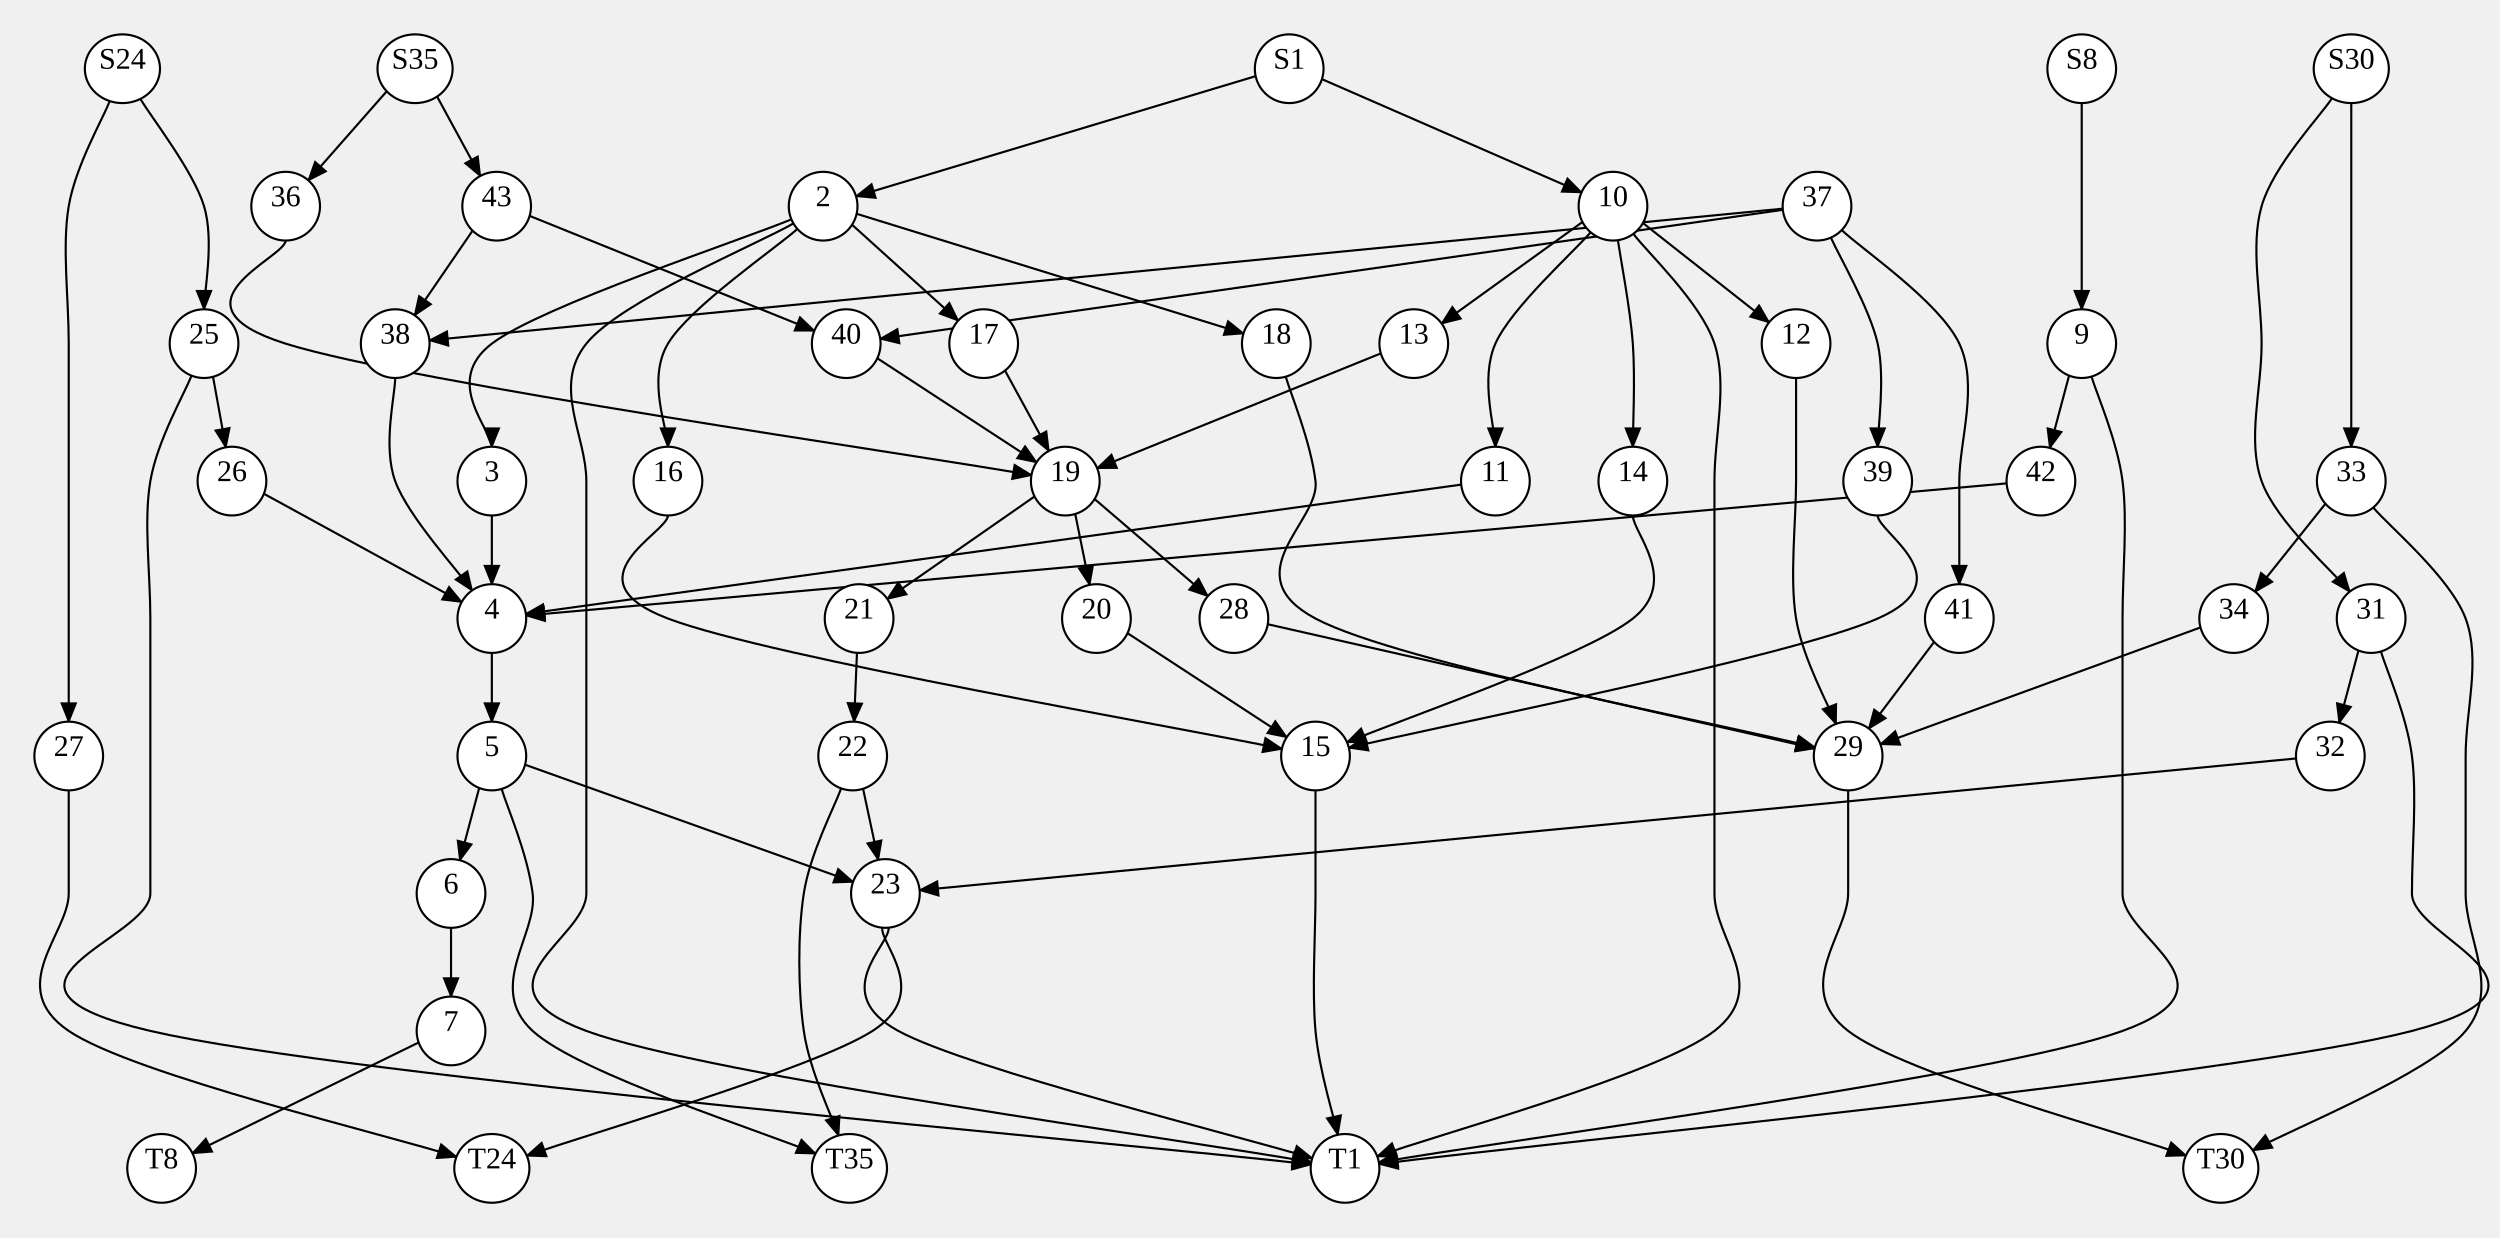
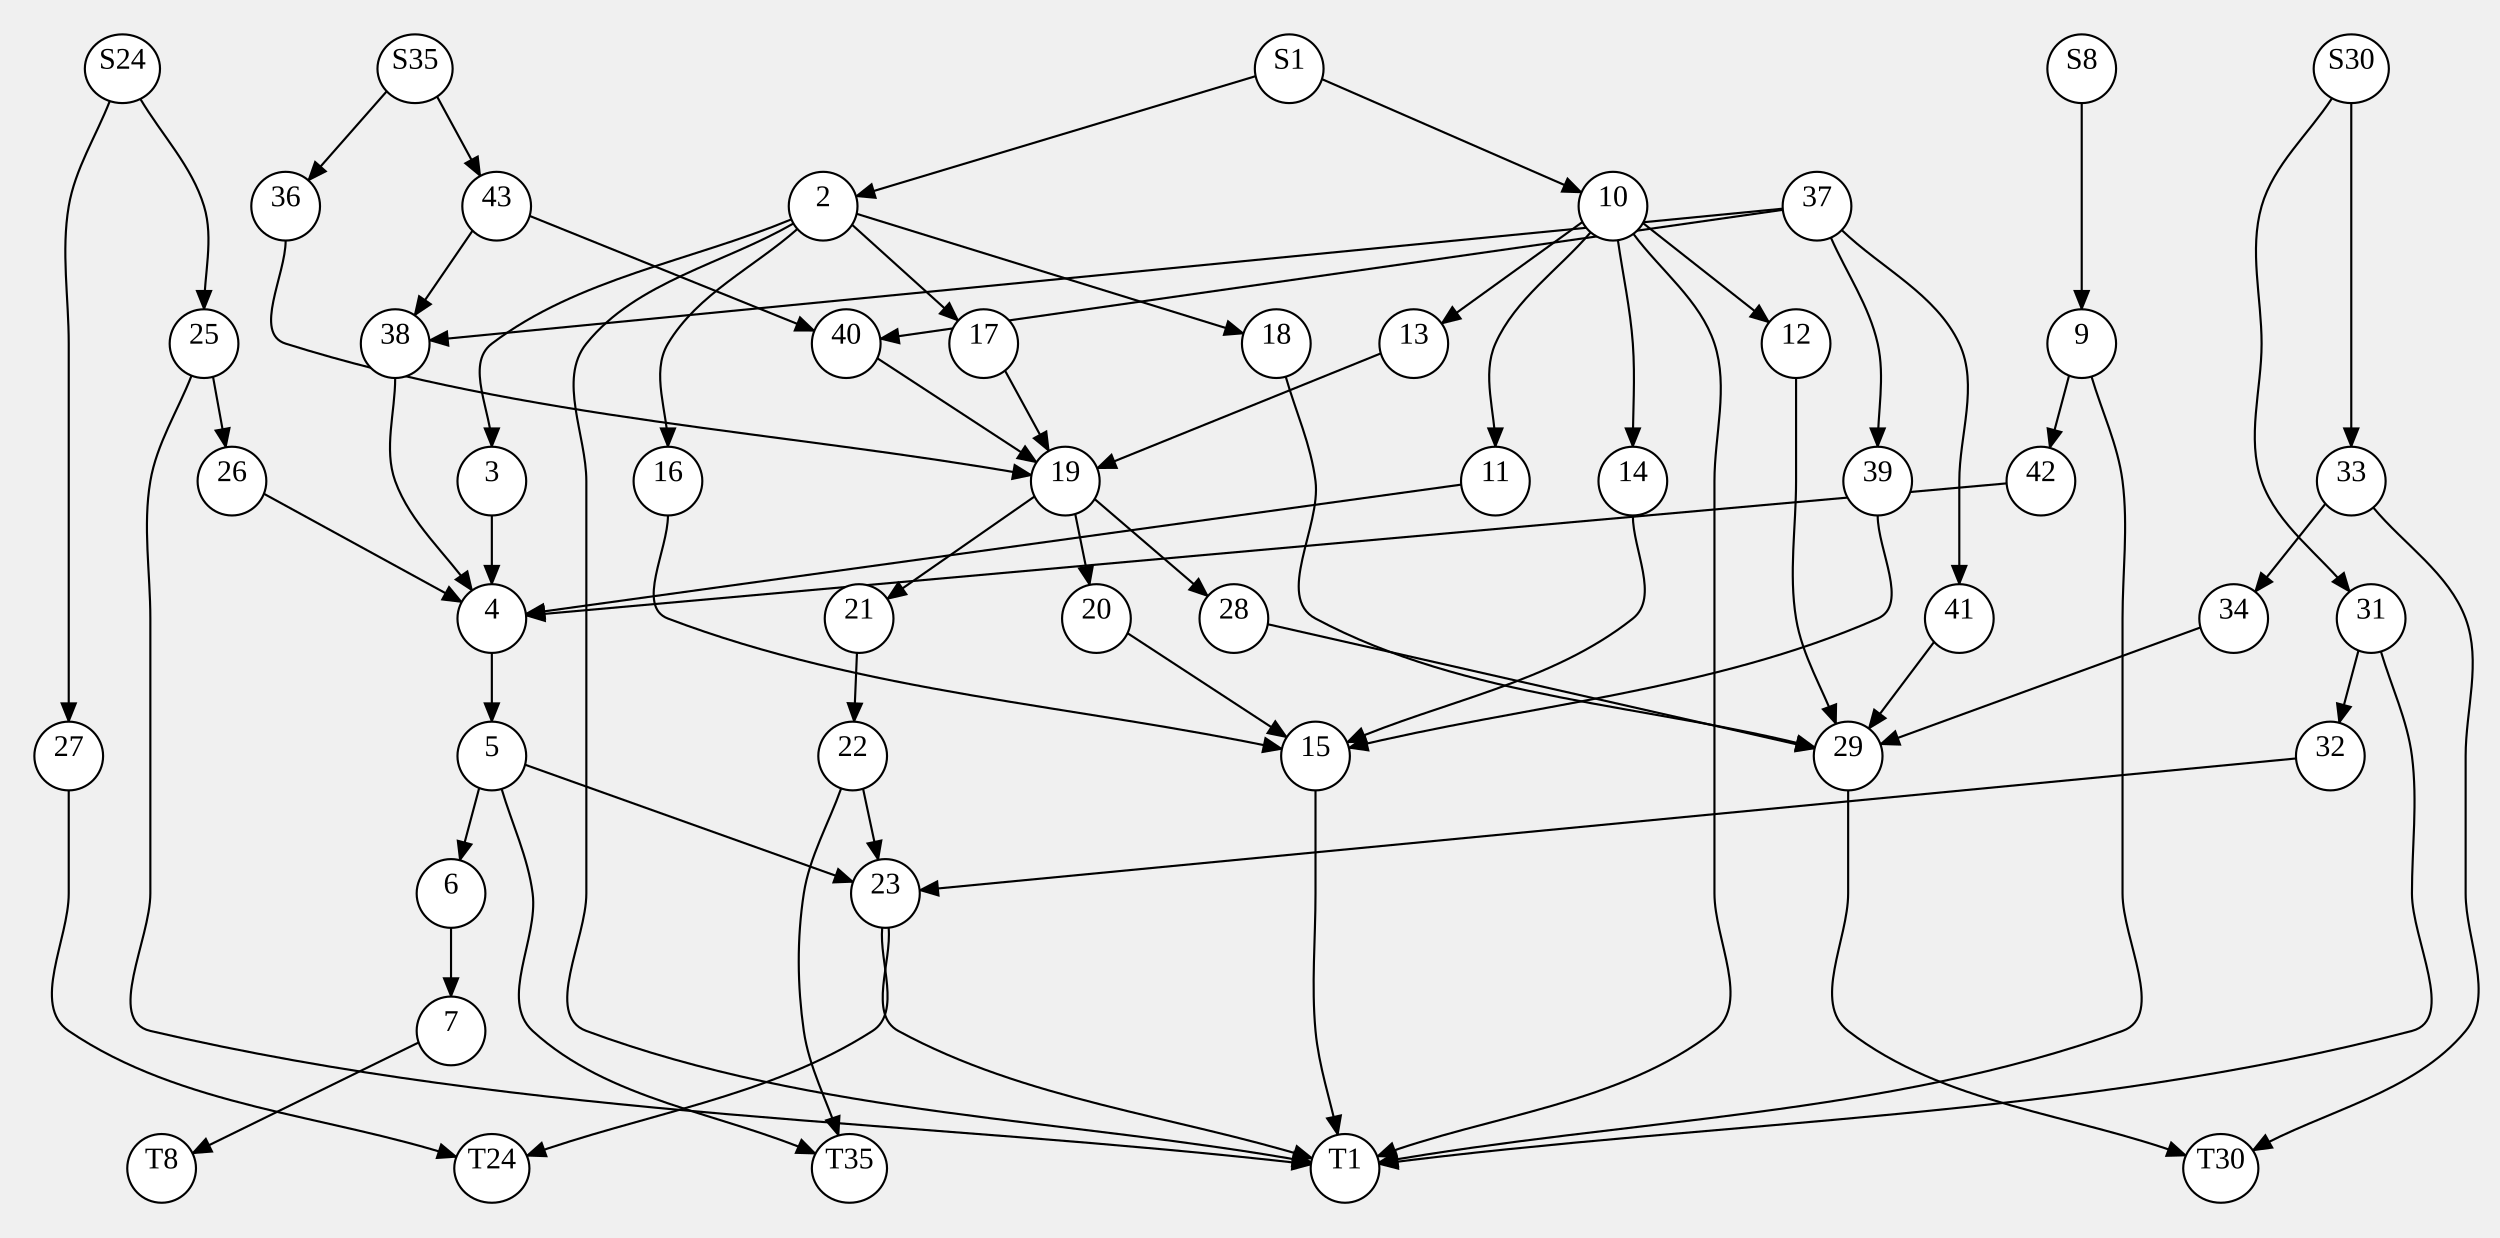
<svg xmlns="http://www.w3.org/2000/svg" width="1164" height="576">
  <style type="text/css">
		.edge { fill: none; }
	</style>
  <defs>
    <marker id="arrowhead" markerWidth="10" markerHeight="8" refX="9" refY="4" orient="auto" markerUnits="userSpaceOnUse">
      <path d="M0,0 L0,8 L10,4 z" fill="context-stroke" />
    </marker>
  </defs>
  <g>
-     <path class="edge" marker-end="url(#arrowhead)" stroke="#000000" stroke-width="1" d="M969.25,48 C969.25,56 969.25,80 969.25,96 C969.25,112 969.25,136 969.25,144 " />
-     <path class="edge" marker-end="url(#arrowhead)" stroke="#000000" stroke-width="1" d="M65.349,46.062 C70.291,54.385 90.058,79.677 95,96 C99.942,112.323 95,136 95,144 " />
-     <path class="edge" marker-end="url(#arrowhead)" stroke="#000000" stroke-width="1" d="M51.114,47.068 C47.928,55.223 35.186,77.178 32,96 C28.814,114.822 32,138.667 32,160 C32,181.333 32,202.667 32,224 C32,245.333 32,269.333 32,288 C32,306.667 32,328 32,336 " />
+     <path class="edge" marker-end="url(#arrowhead)" stroke="#000000" stroke-width="1" d="M969.25,48 C969.25,64 969.25,80 969.25,96 C969.25,112 969.25,128 969.25,144 " />
+     <path class="edge" marker-end="url(#arrowhead)" stroke="#000000" stroke-width="1" d="M65.349,46.062 C75.233,62.708 89.39,77.471 95,96 C99.636,111.314 95,128 95,144 " />
+     <path class="edge" marker-end="url(#arrowhead)" stroke="#000000" stroke-width="1" d="M51.114,47.068 C44.743,63.379 34.922,78.735 32,96 C28.44,117.034 32,138.667 32,160 C32,181.333 32,202.667 32,224 C32,245.333 32,266.667 32,288 C32,304 32,320 32,336 " />
    <path class="edge" marker-end="url(#arrowhead)" stroke="#000000" stroke-width="1" d="M584.628,35.456 L398.572,91.393 " />
    <path class="edge" marker-end="url(#arrowhead)" stroke="#000000" stroke-width="1" d="M615.496,36.854 L736.336,89.599 " />
    <path class="edge" marker-end="url(#arrowhead)" stroke="#000000" stroke-width="1" d="M203.511,44.961 L223.61,81.942 " />
    <path class="edge" marker-end="url(#arrowhead)" stroke="#000000" stroke-width="1" d="M180.056,42.511 L143.568,83.987 " />
-     <path class="edge" marker-end="url(#arrowhead)" stroke="#000000" stroke-width="1" d="M1085.786,45.741 C1080.322,54.118 1058.464,76.957 1053,96 C1047.536,115.043 1053,138.667 1053,160 C1053,181.333 1046.162,204.752 1053,224 C1059.838,243.248 1087.191,266.906 1094.029,275.487 " />
-     <path class="edge" marker-end="url(#arrowhead)" stroke="#000000" stroke-width="1" d="M1094.75,48 C1094.75,56 1094.75,77.333 1094.75,96 C1094.75,114.667 1094.75,141.333 1094.75,160 C1094.75,178.667 1094.75,200 1094.75,208 " />
+     <path class="edge" marker-end="url(#arrowhead)" stroke="#000000" stroke-width="1" d="M1085.786,45.741 C1074.857,62.494 1058.517,76.774 1053,96 C1047.116,116.506 1053,138.667 1053,160 C1053,181.333 1045.858,203.898 1053,224 C1060.347,244.679 1080.352,258.325 1094.029,275.487 " />
+     <path class="edge" marker-end="url(#arrowhead)" stroke="#000000" stroke-width="1" d="M1094.75,48 C1094.75,64 1094.75,80 1094.75,96 C1094.75,117.333 1094.75,138.667 1094.75,160 C1094.75,176 1094.75,192 1094.75,208 " />
    <path class="edge" marker-end="url(#arrowhead)" stroke="#000000" stroke-width="1" d="M963.361,174.877 L954.376,208.541 " />
-     <path class="edge" marker-end="url(#arrowhead)" stroke="#000000" stroke-width="1" d="M973.804,175.338 C976.211,183.449 985.842,205.223 988.25,224 C990.658,242.777 988.25,266.667 988.25,288 C988.25,309.333 988.25,330.667 988.25,352 C988.25,373.333 988.25,394.667 988.25,416 C988.25,437.333 1045.957,459.131 988.25,480 C930.543,500.869 699.713,531.012 642.006,541.215 " />
-     <path class="edge" marker-end="url(#arrowhead)" stroke="#000000" stroke-width="1" d="M89.178,174.903 C85.982,183.086 73.196,205.151 70,224 C66.804,242.849 70,266.667 70,288 C70,309.333 70,330.667 70,352 C70,373.333 70,394.667 70,416 C70,437.333 -20.059,458.971 70,480 C160.059,501.029 520.296,531.809 610.355,542.171 " />
+     <path class="edge" marker-end="url(#arrowhead)" stroke="#000000" stroke-width="1" d="M973.804,175.338 C978.619,191.559 986.098,207.217 988.25,224 C990.963,245.16 988.25,266.667 988.25,288 C988.25,309.333 988.25,330.667 988.25,352 C988.25,373.333 988.25,394.667 988.25,416 C988.25,437.333 1008.312,472.745 988.25,480 C878.031,519.859 757.42,520.81 642.006,541.215 " />
+     <path class="edge" marker-end="url(#arrowhead)" stroke="#000000" stroke-width="1" d="M89.178,174.903 C82.786,191.269 72.937,206.677 70,224 C66.433,245.033 70,266.667 70,288 C70,309.333 70,330.667 70,352 C70,373.333 70,394.667 70,416 C70,437.333 49.225,475.149 70,480 C246.557,521.226 430.237,521.447 610.355,542.171 " />
    <path class="edge" marker-end="url(#arrowhead)" stroke="#000000" stroke-width="1" d="M99.183,175.444 L105.141,208.257 " />
-     <path class="edge" marker-end="url(#arrowhead)" stroke="#000000" stroke-width="1" d="M32,368 C32,376 32,397.333 32,416 C32,434.667 1.915,459.56 32,480 C62.085,500.44 182.425,528.869 212.51,538.643 " />
-     <path class="edge" marker-end="url(#arrowhead)" stroke="#000000" stroke-width="1" d="M368.472,102.132 C345.226,111.776 252.245,142.355 229,160 C205.755,177.645 229,200 229,208 " />
-     <path class="edge" marker-end="url(#arrowhead)" stroke="#000000" stroke-width="1" d="M371.273,106.609 C361.228,115.508 321.046,143.102 311,160 C300.954,176.898 311,200 311,208 " />
+     <path class="edge" marker-end="url(#arrowhead)" stroke="#000000" stroke-width="1" d="M32,368 C32,384 32,400 32,416 C32,437.333 14.354,468.011 32,480 C84.33,515.554 152.34,519.095 212.51,538.643 " />
+     <path class="edge" marker-end="url(#arrowhead)" stroke="#000000" stroke-width="1" d="M368.472,102.132 C321.981,121.421 269.092,129.568 229,160 C216.256,169.674 229,192 229,208 " />
+     <path class="edge" marker-end="url(#arrowhead)" stroke="#000000" stroke-width="1" d="M371.273,106.609 C351.182,124.406 324.715,136.929 311,160 C302.824,173.753 311,192 311,208 " />
    <path class="edge" marker-end="url(#arrowhead)" stroke="#000000" stroke-width="1" d="M396.713,104.645 L446.126,149.276 " />
-     <path class="edge" marker-end="url(#arrowhead)" stroke="#000000" stroke-width="1" d="M369.413,104.033 C353.344,113.361 289.069,140.005 273,160 C256.931,179.995 273,202.667 273,224 C273,245.333 273,266.667 273,288 C273,309.333 273,330.667 273,352 C273,373.333 273,394.667 273,416 C273,437.333 216.749,459.142 273,480 C329.251,500.858 554.255,530.956 610.506,541.148 " />
+     <path class="edge" marker-end="url(#arrowhead)" stroke="#000000" stroke-width="1" d="M369.413,104.033 C337.275,122.688 296.278,131.035 273,160 C259.636,176.629 273,202.667 273,224 C273,245.333 273,266.667 273,288 C273,309.333 273,330.667 273,352 C273,373.333 273,394.667 273,416 C273,437.333 252.998,472.583 273,480 C380.201,519.75 498.004,520.765 610.506,541.148 " />
    <path class="edge" marker-end="url(#arrowhead)" stroke="#000000" stroke-width="1" d="M398.851,99.549 L578.965,155.271 " />
-     <path class="edge" marker-end="url(#arrowhead)" stroke="#000000" stroke-width="1" d="M740.599,108.158 C733.208,116.798 703.642,143.36 696.25,160 C688.858,176.64 696.25,200 696.25,208 " />
-     <path class="edge" marker-end="url(#arrowhead)" stroke="#000000" stroke-width="1" d="M753.289,111.835 C754.449,119.863 759.09,143.973 760.25,160 C761.41,176.027 760.25,200 760.25,208 " />
-     <path class="edge" marker-end="url(#arrowhead)" stroke="#000000" stroke-width="1" d="M760.503,108.872 C766.794,117.393 791.959,140.812 798.25,160 C804.541,179.188 798.25,202.667 798.25,224 C798.25,245.333 798.25,266.667 798.25,288 C798.25,309.333 798.25,330.667 798.25,352 C798.25,373.333 798.25,394.667 798.25,416 C798.25,437.333 824.417,459.597 798.25,480 C772.083,500.403 667.413,528.684 641.246,538.42 " />
+     <path class="edge" marker-end="url(#arrowhead)" stroke="#000000" stroke-width="1" d="M740.599,108.158 C725.816,125.439 705.482,139.217 696.25,160 C689.755,174.622 696.25,192 696.25,208 " />
+     <path class="edge" marker-end="url(#arrowhead)" stroke="#000000" stroke-width="1" d="M753.289,111.835 C755.609,127.89 759.079,143.821 760.25,160 C761.405,175.958 760.25,192 760.25,208 " />
+     <path class="edge" marker-end="url(#arrowhead)" stroke="#000000" stroke-width="1" d="M760.503,108.872 C773.085,125.915 791.65,139.87 798.25,160 C804.896,180.272 798.25,202.667 798.25,224 C798.25,245.333 798.25,266.667 798.25,288 C798.25,309.333 798.25,330.667 798.25,352 C798.25,373.333 798.25,394.667 798.25,416 C798.25,437.333 815.074,466.882 798.25,480 C754.214,514.336 693.58,518.947 641.246,538.42 " />
    <path class="edge" marker-end="url(#arrowhead)" stroke="#000000" stroke-width="1" d="M736.79,103.354 L671.227,150.641 " />
    <path class="edge" marker-end="url(#arrowhead)" stroke="#000000" stroke-width="1" d="M764.942,103.85 L823.679,150.102 " />
-     <path class="edge" marker-end="url(#arrowhead)" stroke="#000000" stroke-width="1" d="M1108.554,303.338 C1110.961,311.449 1120.592,333.223 1123,352 C1125.408,370.777 1123,394.667 1123,416 C1123,437.333 1203.147,459.007 1123,480 C1042.853,500.993 722.266,531.63 642.119,541.956 " />
+     <path class="edge" marker-end="url(#arrowhead)" stroke="#000000" stroke-width="1" d="M1108.554,303.338 C1113.369,319.559 1120.848,335.217 1123,352 C1125.713,373.16 1123,394.667 1123,416 C1123,437.333 1143.637,474.595 1123,480 C966.655,520.951 802.413,521.304 642.119,541.956 " />
    <path class="edge" marker-end="url(#arrowhead)" stroke="#000000" stroke-width="1" d="M1098.111,302.877 L1089.126,336.541 " />
-     <path class="edge" marker-end="url(#arrowhead)" stroke="#000000" stroke-width="1" d="M1104.984,236.299 C1112.153,244.916 1140.831,268.717 1148,288 C1155.169,307.283 1148,330.667 1148,352 C1148,373.333 1148,394.667 1148,416 C1148,437.333 1164.514,460.062 1148,480 C1131.486,499.938 1065.428,526.356 1048.913,535.628 " />
+     <path class="edge" marker-end="url(#arrowhead)" stroke="#000000" stroke-width="1" d="M1104.984,236.299 C1119.322,253.533 1140.187,266.987 1148,288 C1155.434,307.996 1148,330.667 1148,352 C1148,373.333 1148,394.667 1148,416 C1148,437.333 1161.608,463.571 1148,480 C1123.838,509.171 1081.942,517.085 1048.913,535.628 " />
    <path class="edge" marker-end="url(#arrowhead)" stroke="#000000" stroke-width="1" d="M1082.719,234.548 L1049.989,275.501 " />
    <path class="edge" marker-end="url(#arrowhead)" stroke="#000000" stroke-width="1" d="M934.285,225.062 L244.937,286.578 " />
    <path class="edge" marker-end="url(#arrowhead)" stroke="#000000" stroke-width="1" d="M122.873,229.9 L214.965,280.317 " />
    <path class="edge" marker-end="url(#arrowhead)" stroke="#000000" stroke-width="1" d="M229,240 L229,272 " />
-     <path class="edge" marker-end="url(#arrowhead)" stroke="#000000" stroke-width="1" d="M311,240 C311,248 263.359,269.887 311,288 C358.641,306.113 549.207,338.565 596.849,348.678 " />
+     <path class="edge" marker-end="url(#arrowhead)" stroke="#000000" stroke-width="1" d="M311,240 C311,256 296.044,282.314 311,288 C402.048,322.616 501.566,328.452 596.849,348.678 " />
    <path class="edge" marker-end="url(#arrowhead)" stroke="#000000" stroke-width="1" d="M467.931,172.545 L488.338,209.954 " />
-     <path class="edge" marker-end="url(#arrowhead)" stroke="#000000" stroke-width="1" d="M598.638,175.387 C600.948,183.489 610.19,205.231 612.5,224 C614.81,242.769 573.749,267.333 612.5,288 C651.251,308.667 806.256,338.002 845.008,348.002 " />
+     <path class="edge" marker-end="url(#arrowhead)" stroke="#000000" stroke-width="1" d="M598.638,175.387 C603.258,191.591 610.441,207.276 612.5,224 C615.106,245.174 593.676,277.961 612.5,288 C683.125,325.666 767.505,328.001 845.008,348.002 " />
    <path class="edge" marker-end="url(#arrowhead)" stroke="#000000" stroke-width="1" d="M680.334,225.635 L244.849,285.81 " />
-     <path class="edge" marker-end="url(#arrowhead)" stroke="#000000" stroke-width="1" d="M760.25,240 C760.25,248 782.428,270.393 760.25,288 C738.072,305.607 649.36,336.034 627.182,345.64 " />
-     <path class="edge" marker-end="url(#arrowhead)" stroke="#000000" stroke-width="1" d="M852.461,110.637 C856.092,118.865 870.619,143.773 874.25,160 C877.881,176.227 874.25,200 874.25,208 " />
-     <path class="edge" marker-end="url(#arrowhead)" stroke="#000000" stroke-width="1" d="M857.507,107.117 C866.631,115.931 903.126,140.519 912.25,160 C921.374,179.481 912.25,205.333 912.25,224 C912.25,242.667 912.25,264 912.25,272 " />
+     <path class="edge" marker-end="url(#arrowhead)" stroke="#000000" stroke-width="1" d="M760.25,240 C760.25,256 772.781,278.052 760.25,288 C722.391,318.055 671.538,326.427 627.182,345.64 " />
+     <path class="edge" marker-end="url(#arrowhead)" stroke="#000000" stroke-width="1" d="M852.461,110.637 C859.724,127.092 870.322,142.448 874.25,160 C877.744,175.614 874.25,192 874.25,208 " />
+     <path class="edge" marker-end="url(#arrowhead)" stroke="#000000" stroke-width="1" d="M857.507,107.117 C875.755,124.744 901.489,137.024 912.25,160 C921.298,179.319 912.25,202.667 912.25,224 C912.25,240 912.25,256 912.25,272 " />
    <path class="edge" marker-end="url(#arrowhead)" stroke="#000000" stroke-width="1" d="M830.042,97.157 L199.925,158.451 " />
    <path class="edge" marker-end="url(#arrowhead)" stroke="#000000" stroke-width="1" d="M830.09,97.69 L409.839,157.737 " />
    <path class="edge" marker-end="url(#arrowhead)" stroke="#000000" stroke-width="1" d="M642.907,164.539 L510.831,217.997 " />
-     <path class="edge" marker-end="url(#arrowhead)" stroke="#000000" stroke-width="1" d="M836.25,176 C836.25,184 836.25,205.333 836.25,224 C836.25,242.667 833.153,269.16 836.25,288 C839.347,306.84 851.734,328.865 854.831,337.038 " />
+     <path class="edge" marker-end="url(#arrowhead)" stroke="#000000" stroke-width="1" d="M836.25,176 C836.25,192 836.25,208 836.25,224 C836.25,245.333 832.79,266.949 836.25,288 C839.085,305.249 848.637,320.692 854.831,337.038 " />
    <path class="edge" marker-end="url(#arrowhead)" stroke="#000000" stroke-width="1" d="M220.026,107.402 L193.041,146.8 " />
    <path class="edge" marker-end="url(#arrowhead)" stroke="#000000" stroke-width="1" d="M246.596,100.526 L379.162,154.013 " />
-     <path class="edge" marker-end="url(#arrowhead)" stroke="#000000" stroke-width="1" d="M133,112 C133,120 75.126,141.796 133,160 C190.874,178.204 422.369,211.018 480.243,221.222 " />
+     <path class="edge" marker-end="url(#arrowhead)" stroke="#000000" stroke-width="1" d="M133,112 C133,128 117.737,155.199 133,160 C245.117,195.265 364.495,200.815 480.243,221.222 " />
    <path class="edge" marker-end="url(#arrowhead)" stroke="#000000" stroke-width="1" d="M1069.041,353.139 L428.177,414.476 " />
    <path class="edge" marker-end="url(#arrowhead)" stroke="#000000" stroke-width="1" d="M1024.543,292.133 L875.53,346.515 " />
-     <path class="edge" marker-end="url(#arrowhead)" stroke="#000000" stroke-width="1" d="M874.25,240 C874.25,248 915.285,269.967 874.25,288 C833.215,306.033 669.077,338.166 628.042,348.2 " />
+     <path class="edge" marker-end="url(#arrowhead)" stroke="#000000" stroke-width="1" d="M874.25,240 C874.25,256 888.898,281.563 874.25,288 C796.903,321.991 710.111,328.133 628.042,348.2 " />
    <path class="edge" marker-end="url(#arrowhead)" stroke="#000000" stroke-width="1" d="M900.519,298.881 L870.128,339.221 " />
-     <path class="edge" marker-end="url(#arrowhead)" stroke="#000000" stroke-width="1" d="M184,176 C184,184 178.034,207.515 184,224 C189.966,240.485 213.831,266.426 219.797,274.912 " />
+     <path class="edge" marker-end="url(#arrowhead)" stroke="#000000" stroke-width="1" d="M184,176 C184,192 178.555,208.955 184,224 C191.06,243.507 207.865,257.941 219.797,274.912 " />
    <path class="edge" marker-end="url(#arrowhead)" stroke="#000000" stroke-width="1" d="M408.477,166.813 L482.606,215.248 " />
    <path class="edge" marker-end="url(#arrowhead)" stroke="#000000" stroke-width="1" d="M229,304 L229,336 " />
    <path class="edge" marker-end="url(#arrowhead)" stroke="#000000" stroke-width="1" d="M481.689,231.155 L413.133,278.861 " />
    <path class="edge" marker-end="url(#arrowhead)" stroke="#000000" stroke-width="1" d="M500.627,239.316 L507.32,272.319 " />
    <path class="edge" marker-end="url(#arrowhead)" stroke="#000000" stroke-width="1" d="M509.65,232.347 L562.358,277.58 " />
    <path class="edge" marker-end="url(#arrowhead)" stroke="#000000" stroke-width="1" d="M223.111,366.877 L214.126,400.541 " />
-     <path class="edge" marker-end="url(#arrowhead)" stroke="#000000" stroke-width="1" d="M233.554,367.338 C235.961,375.449 245.592,397.223 248,416 C250.408,434.777 226.052,459.81 248,480 C269.948,500.19 357.742,527.617 379.69,537.14 " />
+     <path class="edge" marker-end="url(#arrowhead)" stroke="#000000" stroke-width="1" d="M233.554,367.338 C238.369,383.559 245.848,399.217 248,416 C250.713,437.16 232.299,465.557 248,480 C283.217,512.395 335.793,518.093 379.69,537.14 " />
    <path class="edge" marker-end="url(#arrowhead)" stroke="#000000" stroke-width="1" d="M244.478,356.054 L397.183,410.616 " />
    <path class="edge" marker-end="url(#arrowhead)" stroke="#000000" stroke-width="1" d="M399.002,303.969 L397.666,336.014 " />
    <path class="edge" marker-end="url(#arrowhead)" stroke="#000000" stroke-width="1" d="M524.977,294.813 L599.106,343.248 " />
    <path class="edge" marker-end="url(#arrowhead)" stroke="#000000" stroke-width="1" d="M590.279,290.648 L844.897,348.457 " />
    <path class="edge" marker-end="url(#arrowhead)" stroke="#000000" stroke-width="1" d="M210,432 L210,464 " />
-     <path class="edge" marker-end="url(#arrowhead)" stroke="#000000" stroke-width="1" d="M612.5,368 C612.5,376 612.5,397.333 612.5,416 C612.5,434.667 610.769,461.274 612.5,480 C614.231,498.726 621.158,520.298 622.889,528.357 " />
-     <path class="edge" marker-end="url(#arrowhead)" stroke="#000000" stroke-width="1" d="M391.641,367.076 C388.743,375.23 377.149,397.179 374.25,416 C371.351,434.821 371.556,461.218 374.25,480 C376.944,498.782 387.722,520.575 390.417,528.69 " />
+     <path class="edge" marker-end="url(#arrowhead)" stroke="#000000" stroke-width="1" d="M612.5,368 C612.5,384 612.5,400 612.5,416 C612.5,437.333 610.536,458.757 612.5,480 C614.018,496.417 619.426,512.238 622.889,528.357 " />
+     <path class="edge" marker-end="url(#arrowhead)" stroke="#000000" stroke-width="1" d="M391.641,367.076 C385.844,383.384 376.884,398.894 374.25,416 C371.003,437.085 371.221,458.883 374.25,480 C376.678,496.928 385.028,512.46 390.417,528.69 " />
    <path class="edge" marker-end="url(#arrowhead)" stroke="#000000" stroke-width="1" d="M401.845,367.249 L408.91,400.352 " />
-     <path class="edge" marker-end="url(#arrowhead)" stroke="#000000" stroke-width="1" d="M860.5,368 C860.5,376 860.5,397.333 860.5,416 C860.5,434.667 834.288,459.664 860.5,480 C886.712,500.336 991.559,528.345 1017.771,538.014 " />
+     <path class="edge" marker-end="url(#arrowhead)" stroke="#000000" stroke-width="1" d="M860.5,368 C860.5,384 860.5,400 860.5,416 C860.5,437.333 843.644,466.923 860.5,480 C904.648,514.251 965.347,518.676 1017.771,538.014 " />
    <path class="edge" marker-end="url(#arrowhead)" stroke="#000000" stroke-width="1" d="M194.928,485.369 L89.618,536.961 " />
-     <path class="edge" marker-end="url(#arrowhead)" stroke="#000000" stroke-width="1" d="M410.757,431.93 C410.005,439.942 433.83,462.301 406.25,480 C378.67,497.699 272.106,528.436 245.277,538.123 " />
-     <path class="edge" marker-end="url(#arrowhead)" stroke="#000000" stroke-width="1" d="M413.743,431.93 C414.495,439.942 385.381,462.106 418.25,480 C451.119,497.894 578.84,529.412 610.957,539.295 " />
+     <path class="edge" marker-end="url(#arrowhead)" stroke="#000000" stroke-width="1" d="M410.757,431.93 C409.254,447.953 419.795,471.308 406.25,480 C358.237,510.811 298.934,518.749 245.277,538.123 " />
+     <path class="edge" marker-end="url(#arrowhead)" stroke="#000000" stroke-width="1" d="M413.743,431.93 C415.246,447.953 404.115,472.305 418.25,480 C477.277,512.135 546.722,519.53 610.957,539.295 " />
    <ellipse cx="969.25" cy="32" rx="16" ry="16" class="node" fill="#FFFFFF" stroke="#000000" stroke-width="1" />
    <text text-anchor="middle" alignment-baseline="middle" x="969.25" y="32" font-size="14" color="#000000">S8</text>
    <ellipse cx="57" cy="32" rx="17.5" ry="16" class="node" fill="#FFFFFF" stroke="#000000" stroke-width="1" />
    <text text-anchor="middle" alignment-baseline="middle" x="57" y="32" font-size="14" color="#000000">S24</text>
    <ellipse cx="600.25" cy="32" rx="16" ry="16" class="node" fill="#FFFFFF" stroke="#000000" stroke-width="1" />
    <text text-anchor="middle" alignment-baseline="middle" x="600.25" y="32" font-size="14" color="#000000">S1</text>
    <ellipse cx="193.25" cy="32" rx="17.5" ry="16" class="node" fill="#FFFFFF" stroke="#000000" stroke-width="1" />
    <text text-anchor="middle" alignment-baseline="middle" x="193.25" y="32" font-size="14" color="#000000">S35</text>
    <ellipse cx="1094.75" cy="32" rx="17.5" ry="16" class="node" fill="#FFFFFF" stroke="#000000" stroke-width="1" />
    <text text-anchor="middle" alignment-baseline="middle" x="1094.75" y="32" font-size="14" color="#000000">S30</text>
    <ellipse cx="75.25" cy="544" rx="16" ry="16" class="node" fill="#FFFFFF" stroke="#000000" stroke-width="1" />
    <text text-anchor="middle" alignment-baseline="middle" x="75.25" y="544" font-size="14" color="#000000">T8</text>
    <ellipse cx="229" cy="544" rx="17.5" ry="16" class="node" fill="#FFFFFF" stroke="#000000" stroke-width="1" />
    <text text-anchor="middle" alignment-baseline="middle" x="229" y="544" font-size="14" color="#000000">T24</text>
    <ellipse cx="626.25" cy="544" rx="16" ry="16" class="node" fill="#FFFFFF" stroke="#000000" stroke-width="1" />
    <text text-anchor="middle" alignment-baseline="middle" x="626.25" y="544" font-size="14" color="#000000">T1</text>
    <ellipse cx="395.5" cy="544" rx="17.5" ry="16" class="node" fill="#FFFFFF" stroke="#000000" stroke-width="1" />
    <text text-anchor="middle" alignment-baseline="middle" x="395.5" y="544" font-size="14" color="#000000">T35</text>
    <ellipse cx="1034" cy="544" rx="17.5" ry="16" class="node" fill="#FFFFFF" stroke="#000000" stroke-width="1" />
    <text text-anchor="middle" alignment-baseline="middle" x="1034" y="544" font-size="14" color="#000000">T30</text>
    <ellipse cx="231.25" cy="96" rx="16" ry="16" class="node" fill="#FFFFFF" stroke="#000000" stroke-width="1" />
    <text text-anchor="middle" alignment-baseline="middle" x="231.25" y="96" font-size="14" color="#000000">43</text>
    <ellipse cx="846" cy="96" rx="16" ry="16" class="node" fill="#FFFFFF" stroke="#000000" stroke-width="1" />
    <text text-anchor="middle" alignment-baseline="middle" x="846" y="96" font-size="14" color="#000000">37</text>
    <ellipse cx="133" cy="96" rx="16" ry="16" class="node" fill="#FFFFFF" stroke="#000000" stroke-width="1" />
    <text text-anchor="middle" alignment-baseline="middle" x="133" y="96" font-size="14" color="#000000">36</text>
    <ellipse cx="751" cy="96" rx="16" ry="16" class="node" fill="#FFFFFF" stroke="#000000" stroke-width="1" />
    <text text-anchor="middle" alignment-baseline="middle" x="751" y="96" font-size="14" color="#000000">10</text>
    <ellipse cx="383.25" cy="96" rx="16" ry="16" class="node" fill="#FFFFFF" stroke="#000000" stroke-width="1" />
    <text text-anchor="middle" alignment-baseline="middle" x="383.25" y="96" font-size="14" color="#000000">2</text>
    <ellipse cx="95" cy="160" rx="16" ry="16" class="node" fill="#FFFFFF" stroke="#000000" stroke-width="1" />
    <text text-anchor="middle" alignment-baseline="middle" x="95" y="160" font-size="14" color="#000000">25</text>
    <ellipse cx="969.25" cy="160" rx="16" ry="16" class="node" fill="#FFFFFF" stroke="#000000" stroke-width="1" />
    <text text-anchor="middle" alignment-baseline="middle" x="969.25" y="160" font-size="14" color="#000000">9</text>
    <ellipse cx="184" cy="160" rx="16" ry="16" class="node" fill="#FFFFFF" stroke="#000000" stroke-width="1" />
    <text text-anchor="middle" alignment-baseline="middle" x="184" y="160" font-size="14" color="#000000">38</text>
    <ellipse cx="394" cy="160" rx="16" ry="16" class="node" fill="#FFFFFF" stroke="#000000" stroke-width="1" />
    <text text-anchor="middle" alignment-baseline="middle" x="394" y="160" font-size="14" color="#000000">40</text>
    <ellipse cx="658.25" cy="160" rx="16" ry="16" class="node" fill="#FFFFFF" stroke="#000000" stroke-width="1" />
    <text text-anchor="middle" alignment-baseline="middle" x="658.25" y="160" font-size="14" color="#000000">13</text>
    <ellipse cx="458" cy="160" rx="16" ry="16" class="node" fill="#FFFFFF" stroke="#000000" stroke-width="1" />
    <text text-anchor="middle" alignment-baseline="middle" x="458" y="160" font-size="14" color="#000000">17</text>
    <ellipse cx="836.25" cy="160" rx="16" ry="16" class="node" fill="#FFFFFF" stroke="#000000" stroke-width="1" />
    <text text-anchor="middle" alignment-baseline="middle" x="836.25" y="160" font-size="14" color="#000000">12</text>
    <ellipse cx="594.25" cy="160" rx="16" ry="16" class="node" fill="#FFFFFF" stroke="#000000" stroke-width="1" />
    <text text-anchor="middle" alignment-baseline="middle" x="594.25" y="160" font-size="14" color="#000000">18</text>
    <ellipse cx="108" cy="224" rx="16" ry="16" class="node" fill="#FFFFFF" stroke="#000000" stroke-width="1" />
    <text text-anchor="middle" alignment-baseline="middle" x="108" y="224" font-size="14" color="#000000">26</text>
    <ellipse cx="950.25" cy="224" rx="16" ry="16" class="node" fill="#FFFFFF" stroke="#000000" stroke-width="1" />
    <text text-anchor="middle" alignment-baseline="middle" x="950.25" y="224" font-size="14" color="#000000">42</text>
    <ellipse cx="696.25" cy="224" rx="16" ry="16" class="node" fill="#FFFFFF" stroke="#000000" stroke-width="1" />
    <text text-anchor="middle" alignment-baseline="middle" x="696.25" y="224" font-size="14" color="#000000">11</text>
    <ellipse cx="229" cy="224" rx="16" ry="16" class="node" fill="#FFFFFF" stroke="#000000" stroke-width="1" />
    <text text-anchor="middle" alignment-baseline="middle" x="229" y="224" font-size="14" color="#000000">3</text>
    <ellipse cx="1094.75" cy="224" rx="16" ry="16" class="node" fill="#FFFFFF" stroke="#000000" stroke-width="1" />
    <text text-anchor="middle" alignment-baseline="middle" x="1094.75" y="224" font-size="14" color="#000000">33</text>
    <ellipse cx="496" cy="224" rx="16" ry="16" class="node" fill="#FFFFFF" stroke="#000000" stroke-width="1" />
    <text text-anchor="middle" alignment-baseline="middle" x="496" y="224" font-size="14" color="#000000">19</text>
    <ellipse cx="874.25" cy="224" rx="16" ry="16" class="node" fill="#FFFFFF" stroke="#000000" stroke-width="1" />
    <text text-anchor="middle" alignment-baseline="middle" x="874.25" y="224" font-size="14" color="#000000">39</text>
    <ellipse cx="760.25" cy="224" rx="16" ry="16" class="node" fill="#FFFFFF" stroke="#000000" stroke-width="1" />
    <text text-anchor="middle" alignment-baseline="middle" x="760.25" y="224" font-size="14" color="#000000">14</text>
    <ellipse cx="311" cy="224" rx="16" ry="16" class="node" fill="#FFFFFF" stroke="#000000" stroke-width="1" />
    <text text-anchor="middle" alignment-baseline="middle" x="311" y="224" font-size="14" color="#000000">16</text>
    <ellipse cx="229" cy="288" rx="16" ry="16" class="node" fill="#FFFFFF" stroke="#000000" stroke-width="1" />
    <text text-anchor="middle" alignment-baseline="middle" x="229" y="288" font-size="14" color="#000000">4</text>
    <ellipse cx="1104" cy="288" rx="16" ry="16" class="node" fill="#FFFFFF" stroke="#000000" stroke-width="1" />
    <text text-anchor="middle" alignment-baseline="middle" x="1104" y="288" font-size="14" color="#000000">31</text>
    <ellipse cx="1040" cy="288" rx="16" ry="16" class="node" fill="#FFFFFF" stroke="#000000" stroke-width="1" />
    <text text-anchor="middle" alignment-baseline="middle" x="1040" y="288" font-size="14" color="#000000">34</text>
    <ellipse cx="400" cy="288" rx="16" ry="16" class="node" fill="#FFFFFF" stroke="#000000" stroke-width="1" />
    <text text-anchor="middle" alignment-baseline="middle" x="400" y="288" font-size="14" color="#000000">21</text>
    <ellipse cx="912.25" cy="288" rx="16" ry="16" class="node" fill="#FFFFFF" stroke="#000000" stroke-width="1" />
    <text text-anchor="middle" alignment-baseline="middle" x="912.25" y="288" font-size="14" color="#000000">41</text>
    <ellipse cx="574.5" cy="288" rx="16" ry="16" class="node" fill="#FFFFFF" stroke="#000000" stroke-width="1" />
    <text text-anchor="middle" alignment-baseline="middle" x="574.5" y="288" font-size="14" color="#000000">28</text>
    <ellipse cx="510.5" cy="288" rx="16" ry="16" class="node" fill="#FFFFFF" stroke="#000000" stroke-width="1" />
    <text text-anchor="middle" alignment-baseline="middle" x="510.5" y="288" font-size="14" color="#000000">20</text>
    <ellipse cx="32" cy="352" rx="16" ry="16" class="node" fill="#FFFFFF" stroke="#000000" stroke-width="1" />
    <text text-anchor="middle" alignment-baseline="middle" x="32" y="352" font-size="14" color="#000000">27</text>
    <ellipse cx="229" cy="352" rx="16" ry="16" class="node" fill="#FFFFFF" stroke="#000000" stroke-width="1" />
    <text text-anchor="middle" alignment-baseline="middle" x="229" y="352" font-size="14" color="#000000">5</text>
    <ellipse cx="397" cy="352" rx="16" ry="16" class="node" fill="#FFFFFF" stroke="#000000" stroke-width="1" />
    <text text-anchor="middle" alignment-baseline="middle" x="397" y="352" font-size="14" color="#000000">22</text>
    <ellipse cx="1085" cy="352" rx="16" ry="16" class="node" fill="#FFFFFF" stroke="#000000" stroke-width="1" />
    <text text-anchor="middle" alignment-baseline="middle" x="1085" y="352" font-size="14" color="#000000">32</text>
    <ellipse cx="860.5" cy="352" rx="16" ry="16" class="node" fill="#FFFFFF" stroke="#000000" stroke-width="1" />
    <text text-anchor="middle" alignment-baseline="middle" x="860.5" y="352" font-size="14" color="#000000">29</text>
    <ellipse cx="612.5" cy="352" rx="16" ry="16" class="node" fill="#FFFFFF" stroke="#000000" stroke-width="1" />
    <text text-anchor="middle" alignment-baseline="middle" x="612.5" y="352" font-size="14" color="#000000">15</text>
    <ellipse cx="210" cy="416" rx="16" ry="16" class="node" fill="#FFFFFF" stroke="#000000" stroke-width="1" />
    <text text-anchor="middle" alignment-baseline="middle" x="210" y="416" font-size="14" color="#000000">6</text>
    <ellipse cx="412.25" cy="416" rx="16" ry="16" class="node" fill="#FFFFFF" stroke="#000000" stroke-width="1" />
    <text text-anchor="middle" alignment-baseline="middle" x="412.25" y="416" font-size="14" color="#000000">23</text>
    <ellipse cx="210" cy="480" rx="16" ry="16" class="node" fill="#FFFFFF" stroke="#000000" stroke-width="1" />
    <text text-anchor="middle" alignment-baseline="middle" x="210" y="480" font-size="14" color="#000000">7</text>
  </g>
</svg>
